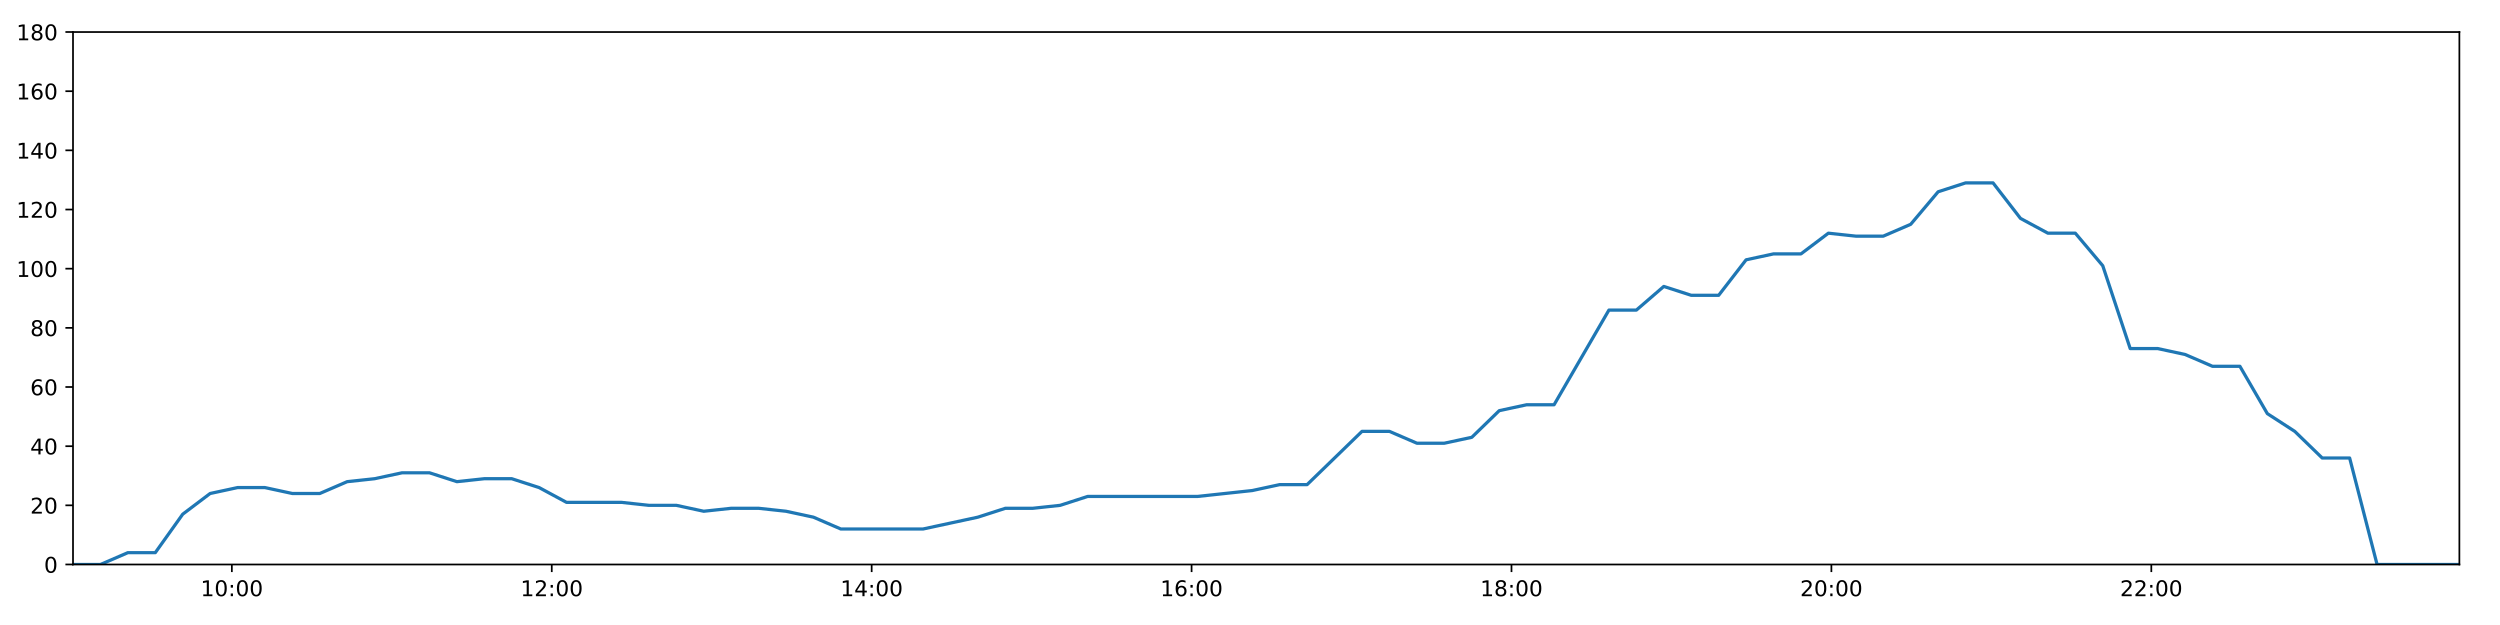
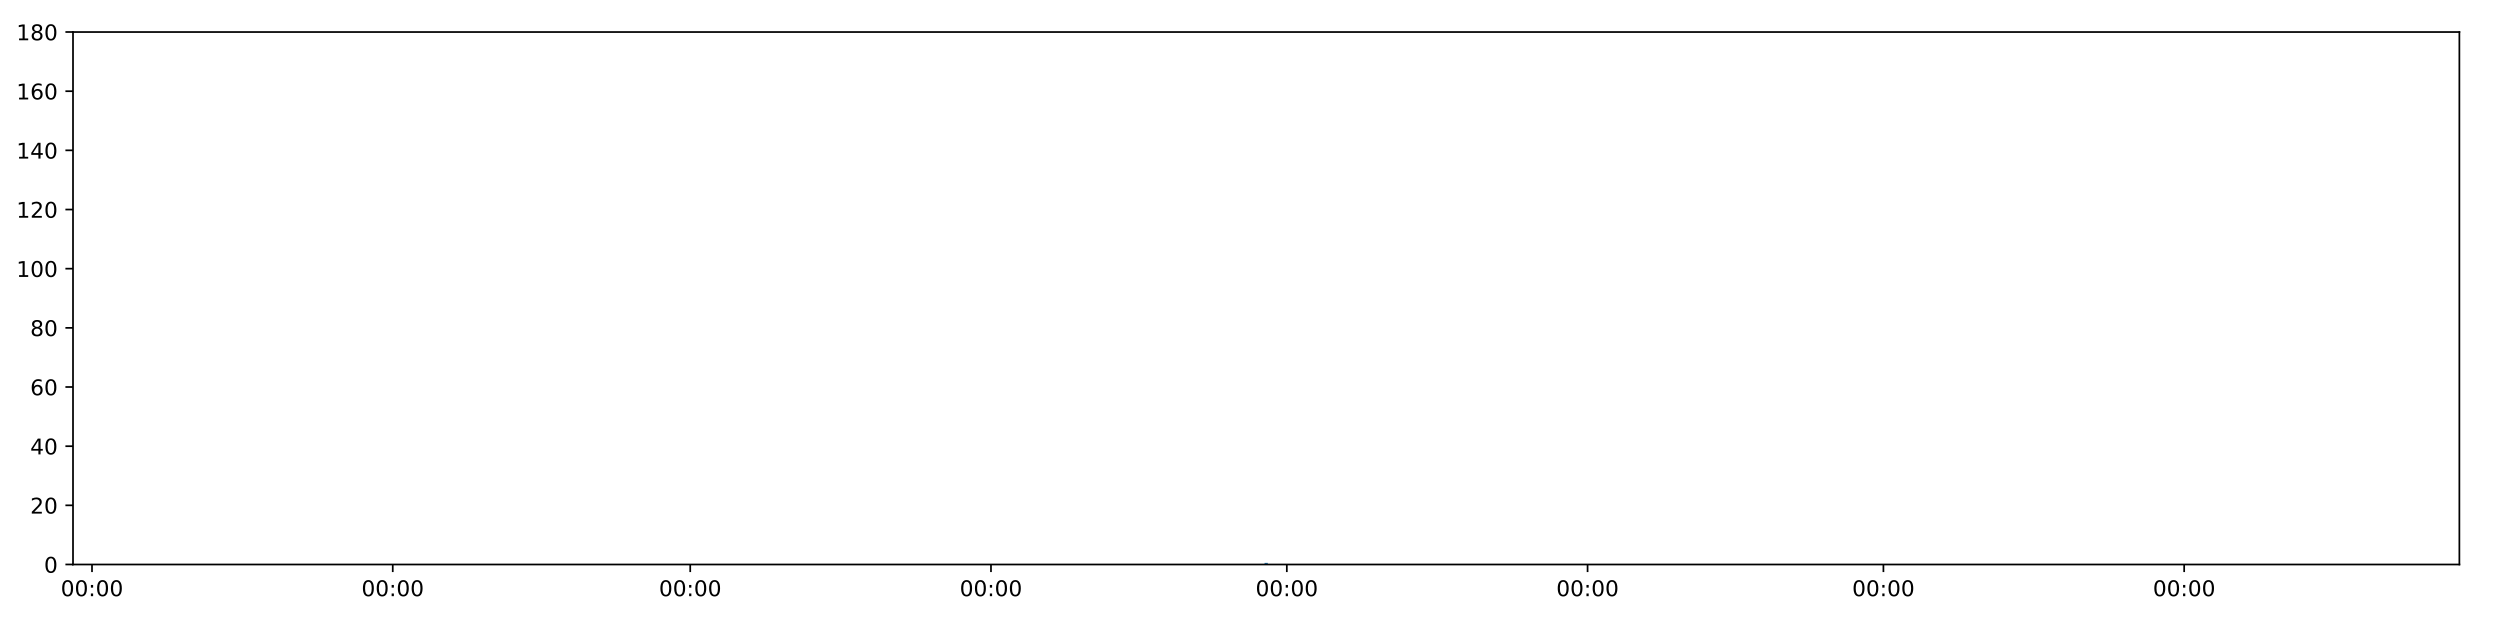
<svg xmlns="http://www.w3.org/2000/svg" xmlns:xlink="http://www.w3.org/1999/xlink" height="288pt" version="1.1" viewBox="0 0 1152 288" width="1152pt">
  <defs>
    <style type="text/css">
*{stroke-linecap:butt;stroke-linejoin:round;}
  </style>
  </defs>
  <g id="figure_1">
    <g id="patch_1">
      <path d="M 0 288  L 1152 288  L 1152 0  L 0 0  z " style="fill:#ffffff;" />
    </g>
    <g id="axes_1">
      <g id="patch_2">
        <path d="M 33.64 260.12  L 1133.28 260.12  L 1133.28 14.76  L 33.64 14.76  z " style="fill:#ffffff;" />
      </g>
      <g id="matplotlib.axis_1">
        <g id="xtick_1">
          <g id="line2d_1">
            <defs>
-               <path d="M 0 0  L 0 3.5  " id="mc49d63c370" style="stroke:#000000;stroke-width:0.8;" />
-             </defs>
-             <g>
-               <use style="stroke:#000000;stroke-width:0.8;" x="106.839" xlink:href="#mc49d63c370" y="260.12" />
+               <path d="M 0 0  L 0 3.5  " id="mdd098838e6" style="stroke:#000000;stroke-width:0.8;" />
+             </defs>
+             <g>
+               <use style="stroke:#000000;stroke-width:0.8;" x="42.395" xlink:href="#mdd098838e6" y="260.12" />
            </g>
          </g>
          <g id="text_1">
            <defs>
-               <path d="M 12.406 8.297  L 28.516 8.297  L 28.516 63.922  L 10.984 60.406  L 10.984 69.391  L 28.422 72.906  L 38.281 72.906  L 38.281 8.297  L 54.391 8.297  L 54.391 0  L 12.406 0  z " id="DejaVuSans-49" />
              <path d="M 31.781 66.406  Q 24.172 66.406 20.328 58.906  Q 16.5 51.422 16.5 36.375  Q 16.5 21.391 20.328 13.891  Q 24.172 6.391 31.781 6.391  Q 39.453 6.391 43.281 13.891  Q 47.125 21.391 47.125 36.375  Q 47.125 51.422 43.281 58.906  Q 39.453 66.406 31.781 66.406  z M 31.781 74.219  Q 44.047 74.219 50.516 64.516  Q 56.984 54.828 56.984 36.375  Q 56.984 17.969 50.516 8.266  Q 44.047 -1.422 31.781 -1.422  Q 19.531 -1.422 13.062 8.266  Q 6.594 17.969 6.594 36.375  Q 6.594 54.828 13.062 64.516  Q 19.531 74.219 31.781 74.219  z " id="DejaVuSans-48" />
              <path d="M 11.719 12.406  L 22.016 12.406  L 22.016 0  L 11.719 0  z M 11.719 51.703  L 22.016 51.703  L 22.016 39.312  L 11.719 39.312  z " id="DejaVuSans-58" />
            </defs>
-             <g transform="translate(92.43004 274.7184)scale(0.1 -0.1)">
-               <use xlink:href="#DejaVuSans-49" />
+             <g transform="translate(27.98519 274.7184)scale(0.1 -0.1)">
+               <use xlink:href="#DejaVuSans-48" />
              <use x="63.623" xlink:href="#DejaVuSans-48" />
              <use x="127.246" xlink:href="#DejaVuSans-58" />
              <use x="160.938" xlink:href="#DejaVuSans-48" />
              <use x="224.561" xlink:href="#DejaVuSans-48" />
            </g>
          </g>
        </g>
        <g id="xtick_2">
          <g id="line2d_2">
            <g>
-               <use style="stroke:#000000;stroke-width:0.8;" x="254.253" xlink:href="#mc49d63c370" y="260.12" />
+               <use style="stroke:#000000;stroke-width:0.8;" x="180.979" xlink:href="#mdd098838e6" y="260.12" />
            </g>
          </g>
          <g id="text_2">
-             <defs>
-               <path d="M 19.188 8.297  L 53.609 8.297  L 53.609 0  L 7.328 0  L 7.328 8.297  Q 12.938 14.109 22.625 23.891  Q 32.328 33.688 34.812 36.531  Q 39.547 41.844 41.422 45.531  Q 43.312 49.219 43.312 52.781  Q 43.312 58.594 39.234 62.25  Q 35.156 65.922 28.609 65.922  Q 23.969 65.922 18.812 64.312  Q 13.672 62.703 7.812 59.422  L 7.812 69.391  Q 13.766 71.781 18.938 73  Q 24.125 74.219 28.422 74.219  Q 39.75 74.219 46.484 68.547  Q 53.219 62.891 53.219 53.422  Q 53.219 48.922 51.531 44.891  Q 49.859 40.875 45.406 35.406  Q 44.188 33.984 37.641 27.219  Q 31.109 20.453 19.188 8.297  z " id="DejaVuSans-50" />
-             </defs>
-             <g transform="translate(239.8439 274.7184)scale(0.1 -0.1)">
-               <use xlink:href="#DejaVuSans-49" />
-               <use x="63.623" xlink:href="#DejaVuSans-50" />
+             <g transform="translate(166.57 274.7184)scale(0.1 -0.1)">
+               <use xlink:href="#DejaVuSans-48" />
+               <use x="63.623" xlink:href="#DejaVuSans-48" />
              <use x="127.246" xlink:href="#DejaVuSans-58" />
              <use x="160.938" xlink:href="#DejaVuSans-48" />
              <use x="224.561" xlink:href="#DejaVuSans-48" />
            </g>
          </g>
        </g>
        <g id="xtick_3">
          <g id="line2d_3">
            <g>
-               <use style="stroke:#000000;stroke-width:0.8;" x="401.667" xlink:href="#mc49d63c370" y="260.12" />
+               <use style="stroke:#000000;stroke-width:0.8;" x="318.058" xlink:href="#mdd098838e6" y="260.12" />
            </g>
          </g>
          <g id="text_3">
-             <defs>
-               <path d="M 37.797 64.312  L 12.891 25.391  L 37.797 25.391  z M 35.203 72.906  L 47.609 72.906  L 47.609 25.391  L 58.016 25.391  L 58.016 17.188  L 47.609 17.188  L 47.609 0  L 37.797 0  L 37.797 17.188  L 4.891 17.188  L 4.891 26.703  z " id="DejaVuSans-52" />
-             </defs>
-             <g transform="translate(387.2578 274.7184)scale(0.1 -0.1)">
-               <use xlink:href="#DejaVuSans-49" />
-               <use x="63.623" xlink:href="#DejaVuSans-52" />
+             <g transform="translate(303.6484 274.7184)scale(0.1 -0.1)">
+               <use xlink:href="#DejaVuSans-48" />
+               <use x="63.623" xlink:href="#DejaVuSans-48" />
              <use x="127.246" xlink:href="#DejaVuSans-58" />
              <use x="160.938" xlink:href="#DejaVuSans-48" />
              <use x="224.561" xlink:href="#DejaVuSans-48" />
            </g>
          </g>
        </g>
        <g id="xtick_4">
          <g id="line2d_4">
            <g>
-               <use style="stroke:#000000;stroke-width:0.8;" x="549.081" xlink:href="#mc49d63c370" y="260.12" />
+               <use style="stroke:#000000;stroke-width:0.8;" x="456.643" xlink:href="#mdd098838e6" y="260.12" />
            </g>
          </g>
          <g id="text_4">
-             <defs>
-               <path d="M 33.016 40.375  Q 26.375 40.375 22.484 35.828  Q 18.609 31.297 18.609 23.391  Q 18.609 15.531 22.484 10.953  Q 26.375 6.391 33.016 6.391  Q 39.656 6.391 43.531 10.953  Q 47.406 15.531 47.406 23.391  Q 47.406 31.297 43.531 35.828  Q 39.656 40.375 33.016 40.375  z M 52.594 71.297  L 52.594 62.312  Q 48.875 64.062 45.094 64.984  Q 41.312 65.922 37.594 65.922  Q 27.828 65.922 22.672 59.328  Q 17.531 52.734 16.797 39.406  Q 19.672 43.656 24.016 45.922  Q 28.375 48.188 33.594 48.188  Q 44.578 48.188 50.953 41.516  Q 57.328 34.859 57.328 23.391  Q 57.328 12.156 50.688 5.359  Q 44.047 -1.422 33.016 -1.422  Q 20.359 -1.422 13.672 8.266  Q 6.984 17.969 6.984 36.375  Q 6.984 53.656 15.188 63.938  Q 23.391 74.219 37.203 74.219  Q 40.922 74.219 44.703 73.484  Q 48.484 72.75 52.594 71.297  z " id="DejaVuSans-54" />
-             </defs>
-             <g transform="translate(534.6716 274.7184)scale(0.1 -0.1)">
-               <use xlink:href="#DejaVuSans-49" />
-               <use x="63.623" xlink:href="#DejaVuSans-54" />
+             <g transform="translate(442.2331 274.7184)scale(0.1 -0.1)">
+               <use xlink:href="#DejaVuSans-48" />
+               <use x="63.623" xlink:href="#DejaVuSans-48" />
              <use x="127.246" xlink:href="#DejaVuSans-58" />
              <use x="160.938" xlink:href="#DejaVuSans-48" />
              <use x="224.561" xlink:href="#DejaVuSans-48" />
            </g>
          </g>
        </g>
        <g id="xtick_5">
          <g id="line2d_5">
            <g>
-               <use style="stroke:#000000;stroke-width:0.8;" x="696.495" xlink:href="#mc49d63c370" y="260.12" />
+               <use style="stroke:#000000;stroke-width:0.8;" x="592.968" xlink:href="#mdd098838e6" y="260.12" />
            </g>
          </g>
          <g id="text_5">
-             <defs>
-               <path d="M 31.781 34.625  Q 24.75 34.625 20.719 30.859  Q 16.703 27.094 16.703 20.516  Q 16.703 13.922 20.719 10.156  Q 24.75 6.391 31.781 6.391  Q 38.812 6.391 42.859 10.172  Q 46.922 13.969 46.922 20.516  Q 46.922 27.094 42.891 30.859  Q 38.875 34.625 31.781 34.625  z M 21.922 38.812  Q 15.578 40.375 12.031 44.719  Q 8.5 49.078 8.5 55.328  Q 8.5 64.062 14.719 69.141  Q 20.953 74.219 31.781 74.219  Q 42.672 74.219 48.875 69.141  Q 55.078 64.062 55.078 55.328  Q 55.078 49.078 51.531 44.719  Q 48 40.375 41.703 38.812  Q 48.828 37.156 52.797 32.312  Q 56.781 27.484 56.781 20.516  Q 56.781 9.906 50.312 4.234  Q 43.844 -1.422 31.781 -1.422  Q 19.734 -1.422 13.25 4.234  Q 6.781 9.906 6.781 20.516  Q 6.781 27.484 10.781 32.312  Q 14.797 37.156 21.922 38.812  z M 18.312 54.391  Q 18.312 48.734 21.844 45.562  Q 25.391 42.391 31.781 42.391  Q 38.141 42.391 41.719 45.562  Q 45.312 48.734 45.312 54.391  Q 45.312 60.062 41.719 63.234  Q 38.141 66.406 31.781 66.406  Q 25.391 66.406 21.844 63.234  Q 18.312 60.062 18.312 54.391  z " id="DejaVuSans-56" />
-             </defs>
-             <g transform="translate(682.0855 274.7184)scale(0.1 -0.1)">
-               <use xlink:href="#DejaVuSans-49" />
-               <use x="63.623" xlink:href="#DejaVuSans-56" />
+             <g transform="translate(578.5584 274.7184)scale(0.1 -0.1)">
+               <use xlink:href="#DejaVuSans-48" />
+               <use x="63.623" xlink:href="#DejaVuSans-48" />
              <use x="127.246" xlink:href="#DejaVuSans-58" />
              <use x="160.938" xlink:href="#DejaVuSans-48" />
              <use x="224.561" xlink:href="#DejaVuSans-48" />
            </g>
          </g>
        </g>
        <g id="xtick_6">
          <g id="line2d_6">
            <g>
-               <use style="stroke:#000000;stroke-width:0.8;" x="843.909" xlink:href="#mc49d63c370" y="260.12" />
+               <use style="stroke:#000000;stroke-width:0.8;" x="731.553" xlink:href="#mdd098838e6" y="260.12" />
            </g>
          </g>
          <g id="text_6">
-             <g transform="translate(829.4993 274.7184)scale(0.1 -0.1)">
-               <use xlink:href="#DejaVuSans-50" />
+             <g transform="translate(717.1431 274.7184)scale(0.1 -0.1)">
+               <use xlink:href="#DejaVuSans-48" />
              <use x="63.623" xlink:href="#DejaVuSans-48" />
              <use x="127.246" xlink:href="#DejaVuSans-58" />
              <use x="160.938" xlink:href="#DejaVuSans-48" />
              <use x="224.561" xlink:href="#DejaVuSans-48" />
            </g>
          </g>
        </g>
        <g id="xtick_7">
          <g id="line2d_7">
            <g>
-               <use style="stroke:#000000;stroke-width:0.8;" x="991.323" xlink:href="#mc49d63c370" y="260.12" />
+               <use style="stroke:#000000;stroke-width:0.8;" x="867.878" xlink:href="#mdd098838e6" y="260.12" />
            </g>
          </g>
          <g id="text_7">
-             <g transform="translate(976.9132 274.7184)scale(0.1 -0.1)">
-               <use xlink:href="#DejaVuSans-50" />
-               <use x="63.623" xlink:href="#DejaVuSans-50" />
+             <g transform="translate(853.4684 274.7184)scale(0.1 -0.1)">
+               <use xlink:href="#DejaVuSans-48" />
+               <use x="63.623" xlink:href="#DejaVuSans-48" />
+               <use x="127.246" xlink:href="#DejaVuSans-58" />
+               <use x="160.938" xlink:href="#DejaVuSans-48" />
+               <use x="224.561" xlink:href="#DejaVuSans-48" />
+             </g>
+           </g>
+         </g>
+         <g id="xtick_8">
+           <g id="line2d_8">
+             <g>
+               <use style="stroke:#000000;stroke-width:0.8;" x="1006.463" xlink:href="#mdd098838e6" y="260.12" />
+             </g>
+           </g>
+           <g id="text_8">
+             <g transform="translate(992.0531 274.7184)scale(0.1 -0.1)">
+               <use xlink:href="#DejaVuSans-48" />
+               <use x="63.623" xlink:href="#DejaVuSans-48" />
              <use x="127.246" xlink:href="#DejaVuSans-58" />
              <use x="160.938" xlink:href="#DejaVuSans-48" />
              <use x="224.561" xlink:href="#DejaVuSans-48" />
            </g>
          </g>
        </g>
      </g>
      <g id="matplotlib.axis_2">
        <g id="ytick_1">
-           <g id="line2d_8">
-             <defs>
-               <path d="M 0 0  L -3.5 0  " id="mc2a925a182" style="stroke:#000000;stroke-width:0.8;" />
-             </defs>
-             <g>
-               <use style="stroke:#000000;stroke-width:0.8;" x="33.64" xlink:href="#mc2a925a182" y="260.12" />
-             </g>
-           </g>
-           <g id="text_8">
+           <g id="line2d_9">
+             <defs>
+               <path d="M 0 0  L -3.5 0  " id="maf0dee00d5" style="stroke:#000000;stroke-width:0.8;" />
+             </defs>
+             <g>
+               <use style="stroke:#000000;stroke-width:0.8;" x="33.64" xlink:href="#maf0dee00d5" y="260.12" />
+             </g>
+           </g>
+           <g id="text_9">
            <g transform="translate(20.2775 263.9192)scale(0.1 -0.1)">
              <use xlink:href="#DejaVuSans-48" />
            </g>
          </g>
        </g>
        <g id="ytick_2">
-           <g id="line2d_9">
-             <g>
-               <use style="stroke:#000000;stroke-width:0.8;" x="33.64" xlink:href="#mc2a925a182" y="232.858" />
-             </g>
-           </g>
-           <g id="text_9">
+           <g id="line2d_10">
+             <g>
+               <use style="stroke:#000000;stroke-width:0.8;" x="33.64" xlink:href="#maf0dee00d5" y="232.858" />
+             </g>
+           </g>
+           <g id="text_10">
+             <defs>
+               <path d="M 19.188 8.297  L 53.609 8.297  L 53.609 0  L 7.328 0  L 7.328 8.297  Q 12.938 14.109 22.625 23.891  Q 32.328 33.688 34.812 36.531  Q 39.547 41.844 41.422 45.531  Q 43.312 49.219 43.312 52.781  Q 43.312 58.594 39.234 62.25  Q 35.156 65.922 28.609 65.922  Q 23.969 65.922 18.812 64.312  Q 13.672 62.703 7.812 59.422  L 7.812 69.391  Q 13.766 71.781 18.938 73  Q 24.125 74.219 28.422 74.219  Q 39.75 74.219 46.484 68.547  Q 53.219 62.891 53.219 53.422  Q 53.219 48.922 51.531 44.891  Q 49.859 40.875 45.406 35.406  Q 44.188 33.984 37.641 27.219  Q 31.109 20.453 19.188 8.297  z " id="DejaVuSans-50" />
+             </defs>
            <g transform="translate(13.915 236.657)scale(0.1 -0.1)">
              <use xlink:href="#DejaVuSans-50" />
              <use x="63.623" xlink:href="#DejaVuSans-48" />
            </g>
          </g>
        </g>
        <g id="ytick_3">
-           <g id="line2d_10">
-             <g>
-               <use style="stroke:#000000;stroke-width:0.8;" x="33.64" xlink:href="#mc2a925a182" y="205.596" />
-             </g>
-           </g>
-           <g id="text_10">
+           <g id="line2d_11">
+             <g>
+               <use style="stroke:#000000;stroke-width:0.8;" x="33.64" xlink:href="#maf0dee00d5" y="205.596" />
+             </g>
+           </g>
+           <g id="text_11">
+             <defs>
+               <path d="M 37.797 64.312  L 12.891 25.391  L 37.797 25.391  z M 35.203 72.906  L 47.609 72.906  L 47.609 25.391  L 58.016 25.391  L 58.016 17.188  L 47.609 17.188  L 47.609 0  L 37.797 0  L 37.797 17.188  L 4.891 17.188  L 4.891 26.703  z " id="DejaVuSans-52" />
+             </defs>
            <g transform="translate(13.915 209.3948)scale(0.1 -0.1)">
              <use xlink:href="#DejaVuSans-52" />
              <use x="63.623" xlink:href="#DejaVuSans-48" />
            </g>
          </g>
        </g>
        <g id="ytick_4">
-           <g id="line2d_11">
-             <g>
-               <use style="stroke:#000000;stroke-width:0.8;" x="33.64" xlink:href="#mc2a925a182" y="178.333" />
-             </g>
-           </g>
-           <g id="text_11">
+           <g id="line2d_12">
+             <g>
+               <use style="stroke:#000000;stroke-width:0.8;" x="33.64" xlink:href="#maf0dee00d5" y="178.333" />
+             </g>
+           </g>
+           <g id="text_12">
+             <defs>
+               <path d="M 33.016 40.375  Q 26.375 40.375 22.484 35.828  Q 18.609 31.297 18.609 23.391  Q 18.609 15.531 22.484 10.953  Q 26.375 6.391 33.016 6.391  Q 39.656 6.391 43.531 10.953  Q 47.406 15.531 47.406 23.391  Q 47.406 31.297 43.531 35.828  Q 39.656 40.375 33.016 40.375  z M 52.594 71.297  L 52.594 62.312  Q 48.875 64.062 45.094 64.984  Q 41.312 65.922 37.594 65.922  Q 27.828 65.922 22.672 59.328  Q 17.531 52.734 16.797 39.406  Q 19.672 43.656 24.016 45.922  Q 28.375 48.188 33.594 48.188  Q 44.578 48.188 50.953 41.516  Q 57.328 34.859 57.328 23.391  Q 57.328 12.156 50.688 5.359  Q 44.047 -1.422 33.016 -1.422  Q 20.359 -1.422 13.672 8.266  Q 6.984 17.969 6.984 36.375  Q 6.984 53.656 15.188 63.938  Q 23.391 74.219 37.203 74.219  Q 40.922 74.219 44.703 73.484  Q 48.484 72.75 52.594 71.297  z " id="DejaVuSans-54" />
+             </defs>
            <g transform="translate(13.915 182.1326)scale(0.1 -0.1)">
              <use xlink:href="#DejaVuSans-54" />
              <use x="63.623" xlink:href="#DejaVuSans-48" />
            </g>
          </g>
        </g>
        <g id="ytick_5">
-           <g id="line2d_12">
-             <g>
-               <use style="stroke:#000000;stroke-width:0.8;" x="33.64" xlink:href="#mc2a925a182" y="151.071" />
-             </g>
-           </g>
-           <g id="text_12">
+           <g id="line2d_13">
+             <g>
+               <use style="stroke:#000000;stroke-width:0.8;" x="33.64" xlink:href="#maf0dee00d5" y="151.071" />
+             </g>
+           </g>
+           <g id="text_13">
+             <defs>
+               <path d="M 31.781 34.625  Q 24.75 34.625 20.719 30.859  Q 16.703 27.094 16.703 20.516  Q 16.703 13.922 20.719 10.156  Q 24.75 6.391 31.781 6.391  Q 38.812 6.391 42.859 10.172  Q 46.922 13.969 46.922 20.516  Q 46.922 27.094 42.891 30.859  Q 38.875 34.625 31.781 34.625  z M 21.922 38.812  Q 15.578 40.375 12.031 44.719  Q 8.5 49.078 8.5 55.328  Q 8.5 64.062 14.719 69.141  Q 20.953 74.219 31.781 74.219  Q 42.672 74.219 48.875 69.141  Q 55.078 64.062 55.078 55.328  Q 55.078 49.078 51.531 44.719  Q 48 40.375 41.703 38.812  Q 48.828 37.156 52.797 32.312  Q 56.781 27.484 56.781 20.516  Q 56.781 9.906 50.312 4.234  Q 43.844 -1.422 31.781 -1.422  Q 19.734 -1.422 13.25 4.234  Q 6.781 9.906 6.781 20.516  Q 6.781 27.484 10.781 32.312  Q 14.797 37.156 21.922 38.812  z M 18.312 54.391  Q 18.312 48.734 21.844 45.562  Q 25.391 42.391 31.781 42.391  Q 38.141 42.391 41.719 45.562  Q 45.312 48.734 45.312 54.391  Q 45.312 60.062 41.719 63.234  Q 38.141 66.406 31.781 66.406  Q 25.391 66.406 21.844 63.234  Q 18.312 60.062 18.312 54.391  z " id="DejaVuSans-56" />
+             </defs>
            <g transform="translate(13.915 154.8703)scale(0.1 -0.1)">
              <use xlink:href="#DejaVuSans-56" />
              <use x="63.623" xlink:href="#DejaVuSans-48" />
            </g>
          </g>
        </g>
        <g id="ytick_6">
-           <g id="line2d_13">
-             <g>
-               <use style="stroke:#000000;stroke-width:0.8;" x="33.64" xlink:href="#mc2a925a182" y="123.809" />
-             </g>
-           </g>
-           <g id="text_13">
+           <g id="line2d_14">
+             <g>
+               <use style="stroke:#000000;stroke-width:0.8;" x="33.64" xlink:href="#maf0dee00d5" y="123.809" />
+             </g>
+           </g>
+           <g id="text_14">
+             <defs>
+               <path d="M 12.406 8.297  L 28.516 8.297  L 28.516 63.922  L 10.984 60.406  L 10.984 69.391  L 28.422 72.906  L 38.281 72.906  L 38.281 8.297  L 54.391 8.297  L 54.391 0  L 12.406 0  z " id="DejaVuSans-49" />
+             </defs>
            <g transform="translate(7.5525 127.6081)scale(0.1 -0.1)">
              <use xlink:href="#DejaVuSans-49" />
              <use x="63.623" xlink:href="#DejaVuSans-48" />
              <use x="127.246" xlink:href="#DejaVuSans-48" />
            </g>
          </g>
        </g>
        <g id="ytick_7">
-           <g id="line2d_14">
-             <g>
-               <use style="stroke:#000000;stroke-width:0.8;" x="33.64" xlink:href="#mc2a925a182" y="96.547" />
-             </g>
-           </g>
-           <g id="text_14">
+           <g id="line2d_15">
+             <g>
+               <use style="stroke:#000000;stroke-width:0.8;" x="33.64" xlink:href="#maf0dee00d5" y="96.547" />
+             </g>
+           </g>
+           <g id="text_15">
            <g transform="translate(7.5525 100.3459)scale(0.1 -0.1)">
              <use xlink:href="#DejaVuSans-49" />
              <use x="63.623" xlink:href="#DejaVuSans-50" />
              <use x="127.246" xlink:href="#DejaVuSans-48" />
            </g>
          </g>
        </g>
        <g id="ytick_8">
-           <g id="line2d_15">
-             <g>
-               <use style="stroke:#000000;stroke-width:0.8;" x="33.64" xlink:href="#mc2a925a182" y="69.284" />
-             </g>
-           </g>
-           <g id="text_15">
+           <g id="line2d_16">
+             <g>
+               <use style="stroke:#000000;stroke-width:0.8;" x="33.64" xlink:href="#maf0dee00d5" y="69.284" />
+             </g>
+           </g>
+           <g id="text_16">
            <g transform="translate(7.5525 73.08366)scale(0.1 -0.1)">
              <use xlink:href="#DejaVuSans-49" />
              <use x="63.623" xlink:href="#DejaVuSans-52" />
              <use x="127.246" xlink:href="#DejaVuSans-48" />
            </g>
          </g>
        </g>
        <g id="ytick_9">
-           <g id="line2d_16">
-             <g>
-               <use style="stroke:#000000;stroke-width:0.8;" x="33.64" xlink:href="#mc2a925a182" y="42.022" />
-             </g>
-           </g>
-           <g id="text_16">
+           <g id="line2d_17">
+             <g>
+               <use style="stroke:#000000;stroke-width:0.8;" x="33.64" xlink:href="#maf0dee00d5" y="42.022" />
+             </g>
+           </g>
+           <g id="text_17">
            <g transform="translate(7.5525 45.82144)scale(0.1 -0.1)">
              <use xlink:href="#DejaVuSans-49" />
              <use x="63.623" xlink:href="#DejaVuSans-54" />
              <use x="127.246" xlink:href="#DejaVuSans-48" />
            </g>
          </g>
        </g>
        <g id="ytick_10">
-           <g id="line2d_17">
-             <g>
-               <use style="stroke:#000000;stroke-width:0.8;" x="33.64" xlink:href="#mc2a925a182" y="14.76" />
-             </g>
-           </g>
-           <g id="text_17">
+           <g id="line2d_18">
+             <g>
+               <use style="stroke:#000000;stroke-width:0.8;" x="33.64" xlink:href="#maf0dee00d5" y="14.76" />
+             </g>
+           </g>
+           <g id="text_18">
            <g transform="translate(7.5525 18.55922)scale(0.1 -0.1)">
              <use xlink:href="#DejaVuSans-49" />
              <use x="63.623" xlink:href="#DejaVuSans-56" />
              <use x="127.246" xlink:href="#DejaVuSans-48" />
            </g>
          </g>
        </g>
      </g>
-       <g id="line2d_18">
-         <path clip-path="url(#pd4fe8cfbb0)" d="M 33.64 260.12  L 46.286 260.12  L 58.922 254.668  L 71.556 254.668  L 84.191 236.947  L 96.826 227.405  L 109.458 224.679  L 122.091 224.679  L 134.722 227.405  L 147.351 227.405  L 159.976 221.953  L 172.612 220.59  L 185.268 217.864  L 197.909 217.864  L 210.545 221.953  L 223.173 220.59  L 235.813 220.59  L 248.438 224.679  L 261.067 231.495  L 273.726 231.495  L 286.383 231.495  L 299.015 232.858  L 311.645 232.858  L 324.286 235.584  L 336.923 234.221  L 349.552 234.221  L 362.178 235.584  L 374.809 238.31  L 387.444 243.763  L 400.074 243.763  L 412.707 243.763  L 425.338 243.763  L 437.979 241.036  L 450.611 238.31  L 463.274 234.221  L 475.904 234.221  L 488.535 232.858  L 501.175 228.768  L 513.807 228.768  L 526.464 228.768  L 539.097 228.768  L 551.747 228.768  L 564.388 227.405  L 577.038 226.042  L 589.677 223.316  L 602.311 223.316  L 614.963 211.048  L 627.606 198.78  L 640.255 198.78  L 652.904 204.232  L 665.552 204.232  L 678.211 201.506  L 690.845 189.238  L 703.485 186.512  L 716.118 186.512  L 728.752 164.702  L 741.389 142.892  L 754.036 142.892  L 766.677 131.988  L 779.322 136.077  L 791.961 136.077  L 804.601 119.72  L 817.242 116.993  L 829.88 116.993  L 842.517 107.452  L 855.171 108.815  L 867.816 108.815  L 880.451 103.362  L 893.094 88.368  L 905.744 84.279  L 918.392 84.279  L 931.037 100.636  L 943.674 107.452  L 956.31 107.452  L 968.946 122.446  L 981.592 160.613  L 994.23 160.613  L 1006.872 163.339  L 1019.512 168.792  L 1032.149 168.792  L 1044.792 190.601  L 1057.432 198.78  L 1070.076 211.048  L 1082.714 211.048  L 1095.356 260.12  L 1108.001 260.12  L 1120.64 260.12  L 1133.28 260.12  " style="fill:none;stroke:#1f77b4;stroke-linecap:square;stroke-width:1.5;" />
+       <g id="line2d_19">
+         <path clip-path="url(#pbe5a9668e0)" d="M 583.46 260.12  " style="fill:none;stroke:#1f77b4;stroke-linecap:square;stroke-width:1.5;" />
      </g>
      <g id="patch_3">
        <path d="M 33.64 260.12  L 33.64 14.76  " style="fill:none;stroke:#000000;stroke-linecap:square;stroke-linejoin:miter;stroke-width:0.8;" />
      </g>
      <g id="patch_4">
        <path d="M 1133.28 260.12  L 1133.28 14.76  " style="fill:none;stroke:#000000;stroke-linecap:square;stroke-linejoin:miter;stroke-width:0.8;" />
      </g>
      <g id="patch_5">
        <path d="M 33.64 260.12  L 1133.28 260.12  " style="fill:none;stroke:#000000;stroke-linecap:square;stroke-linejoin:miter;stroke-width:0.8;" />
      </g>
      <g id="patch_6">
        <path d="M 33.64 14.76  L 1133.28 14.76  " style="fill:none;stroke:#000000;stroke-linecap:square;stroke-linejoin:miter;stroke-width:0.8;" />
      </g>
    </g>
  </g>
  <defs>
-     <clipPath id="pd4fe8cfbb0">
+     <clipPath id="pbe5a9668e0">
      <rect height="245.36" width="1099.64" x="33.64" y="14.76" />
    </clipPath>
  </defs>
</svg>
